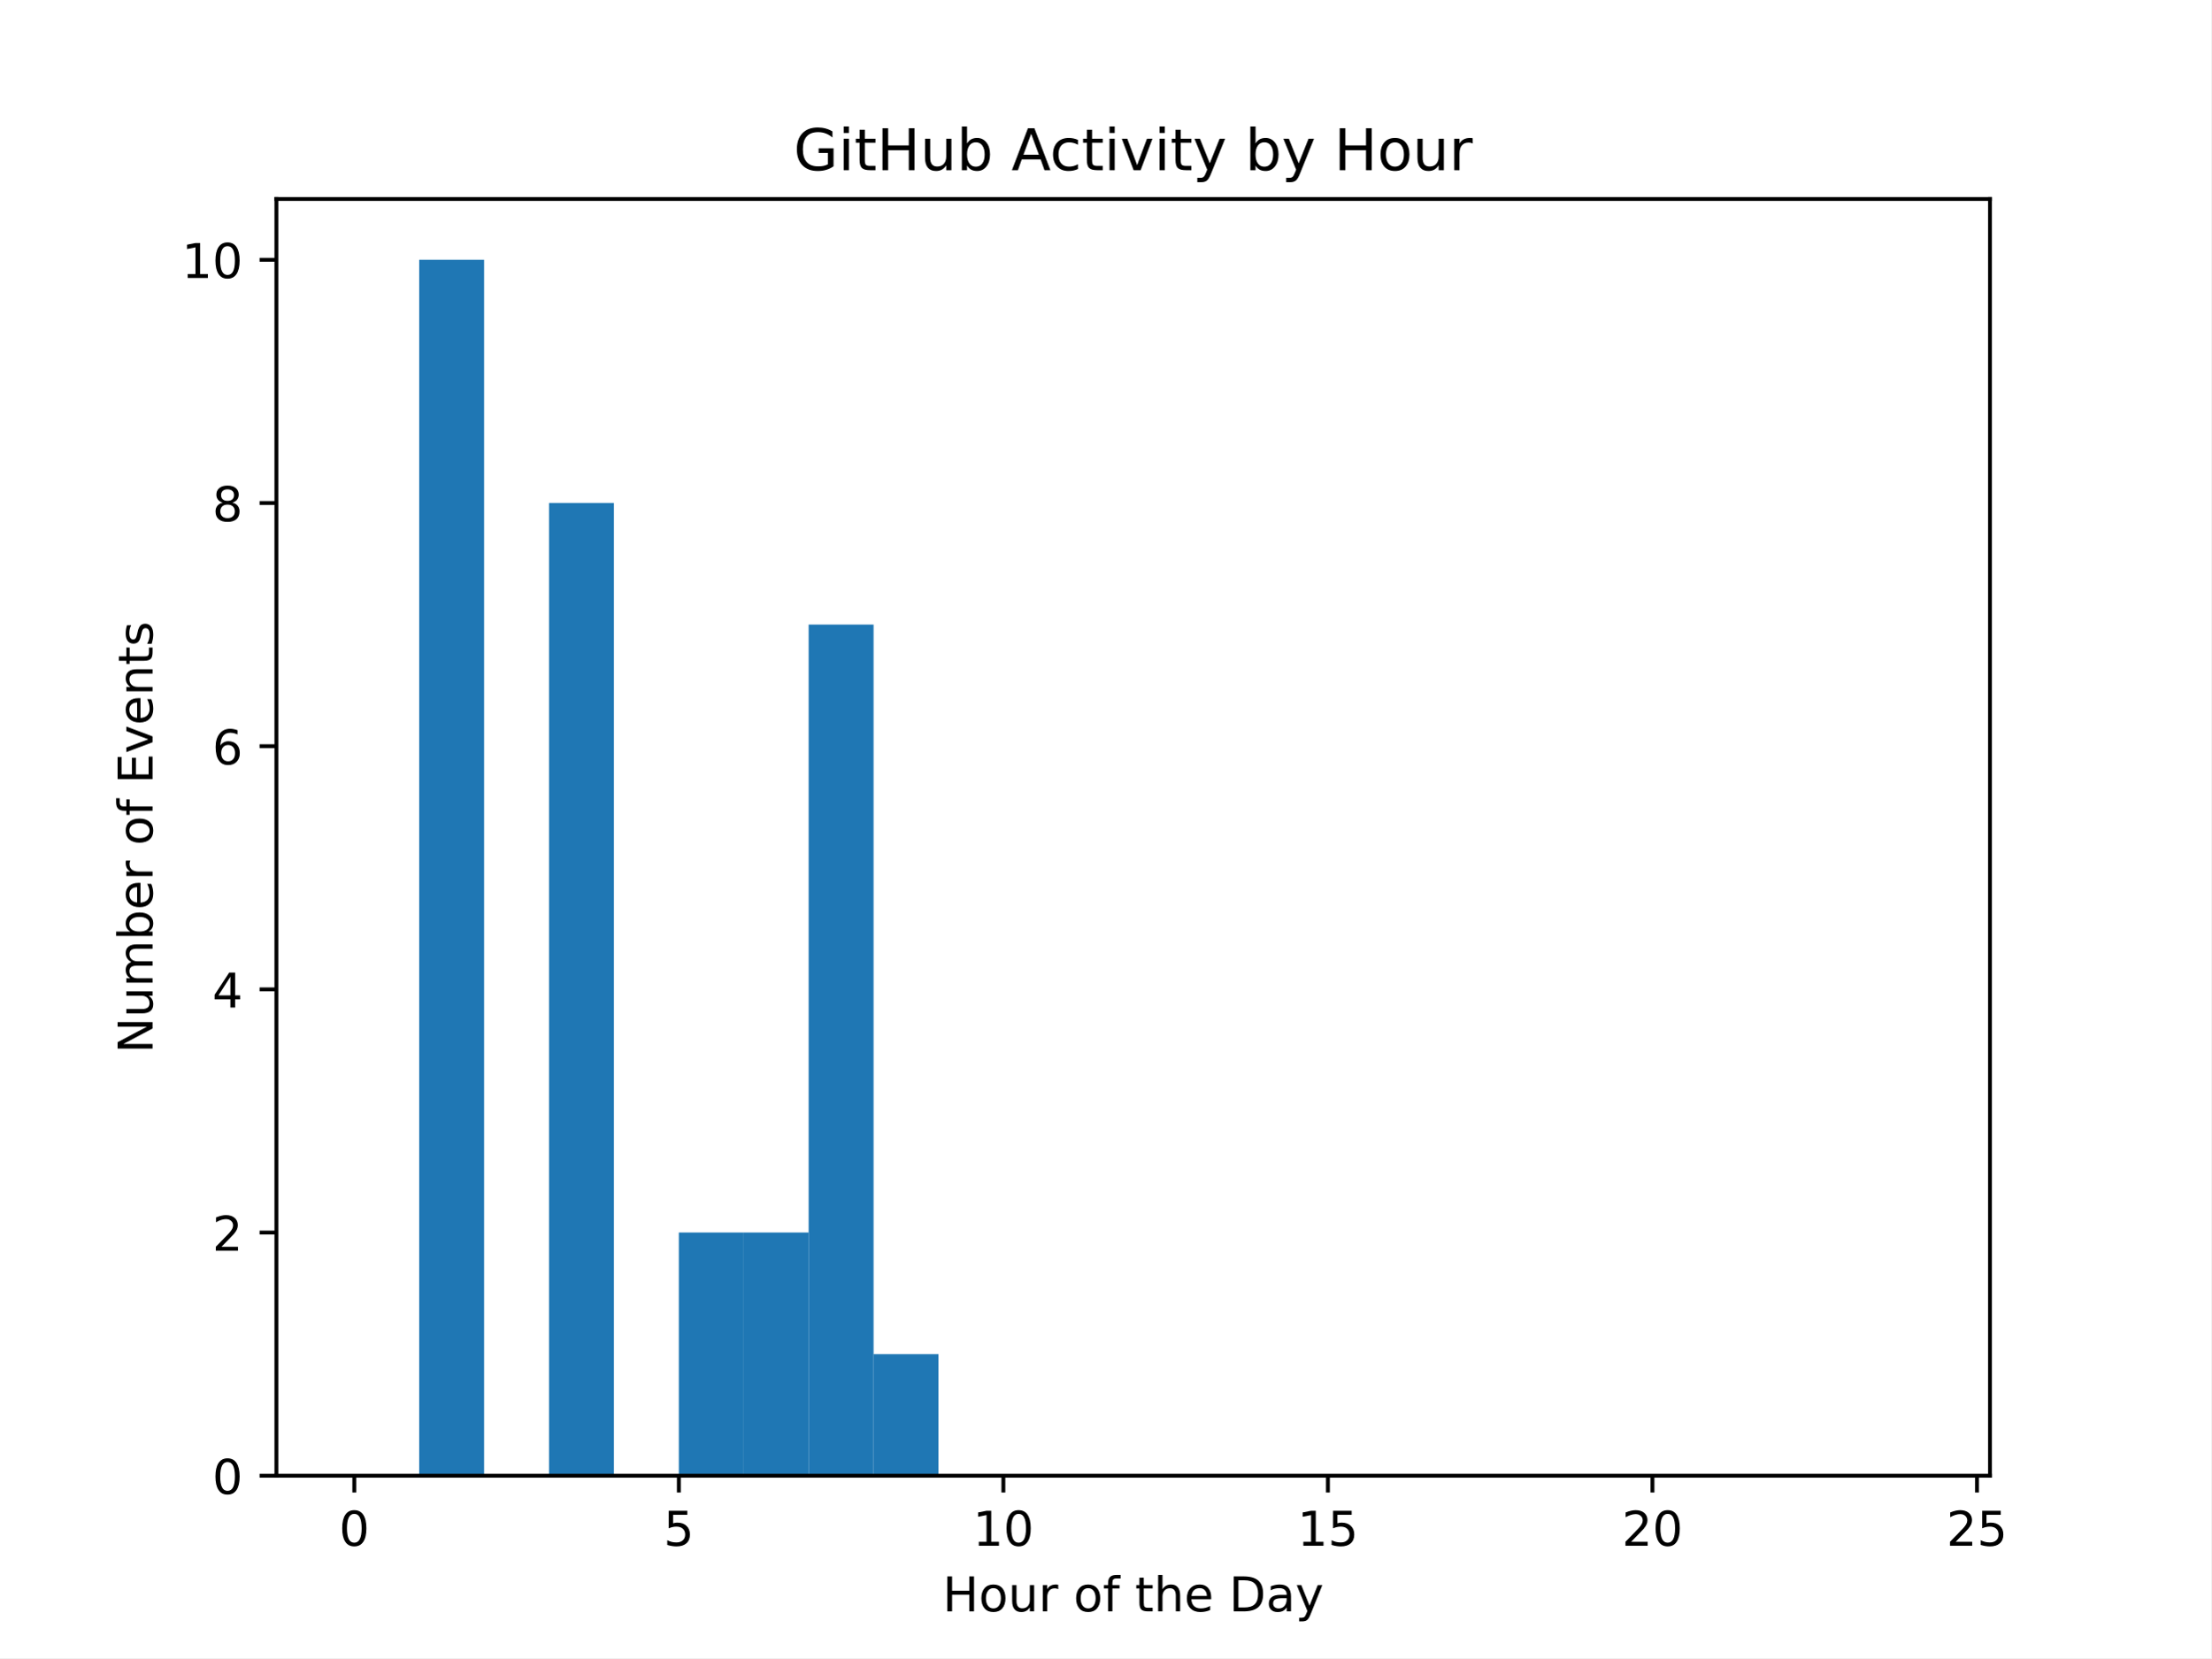
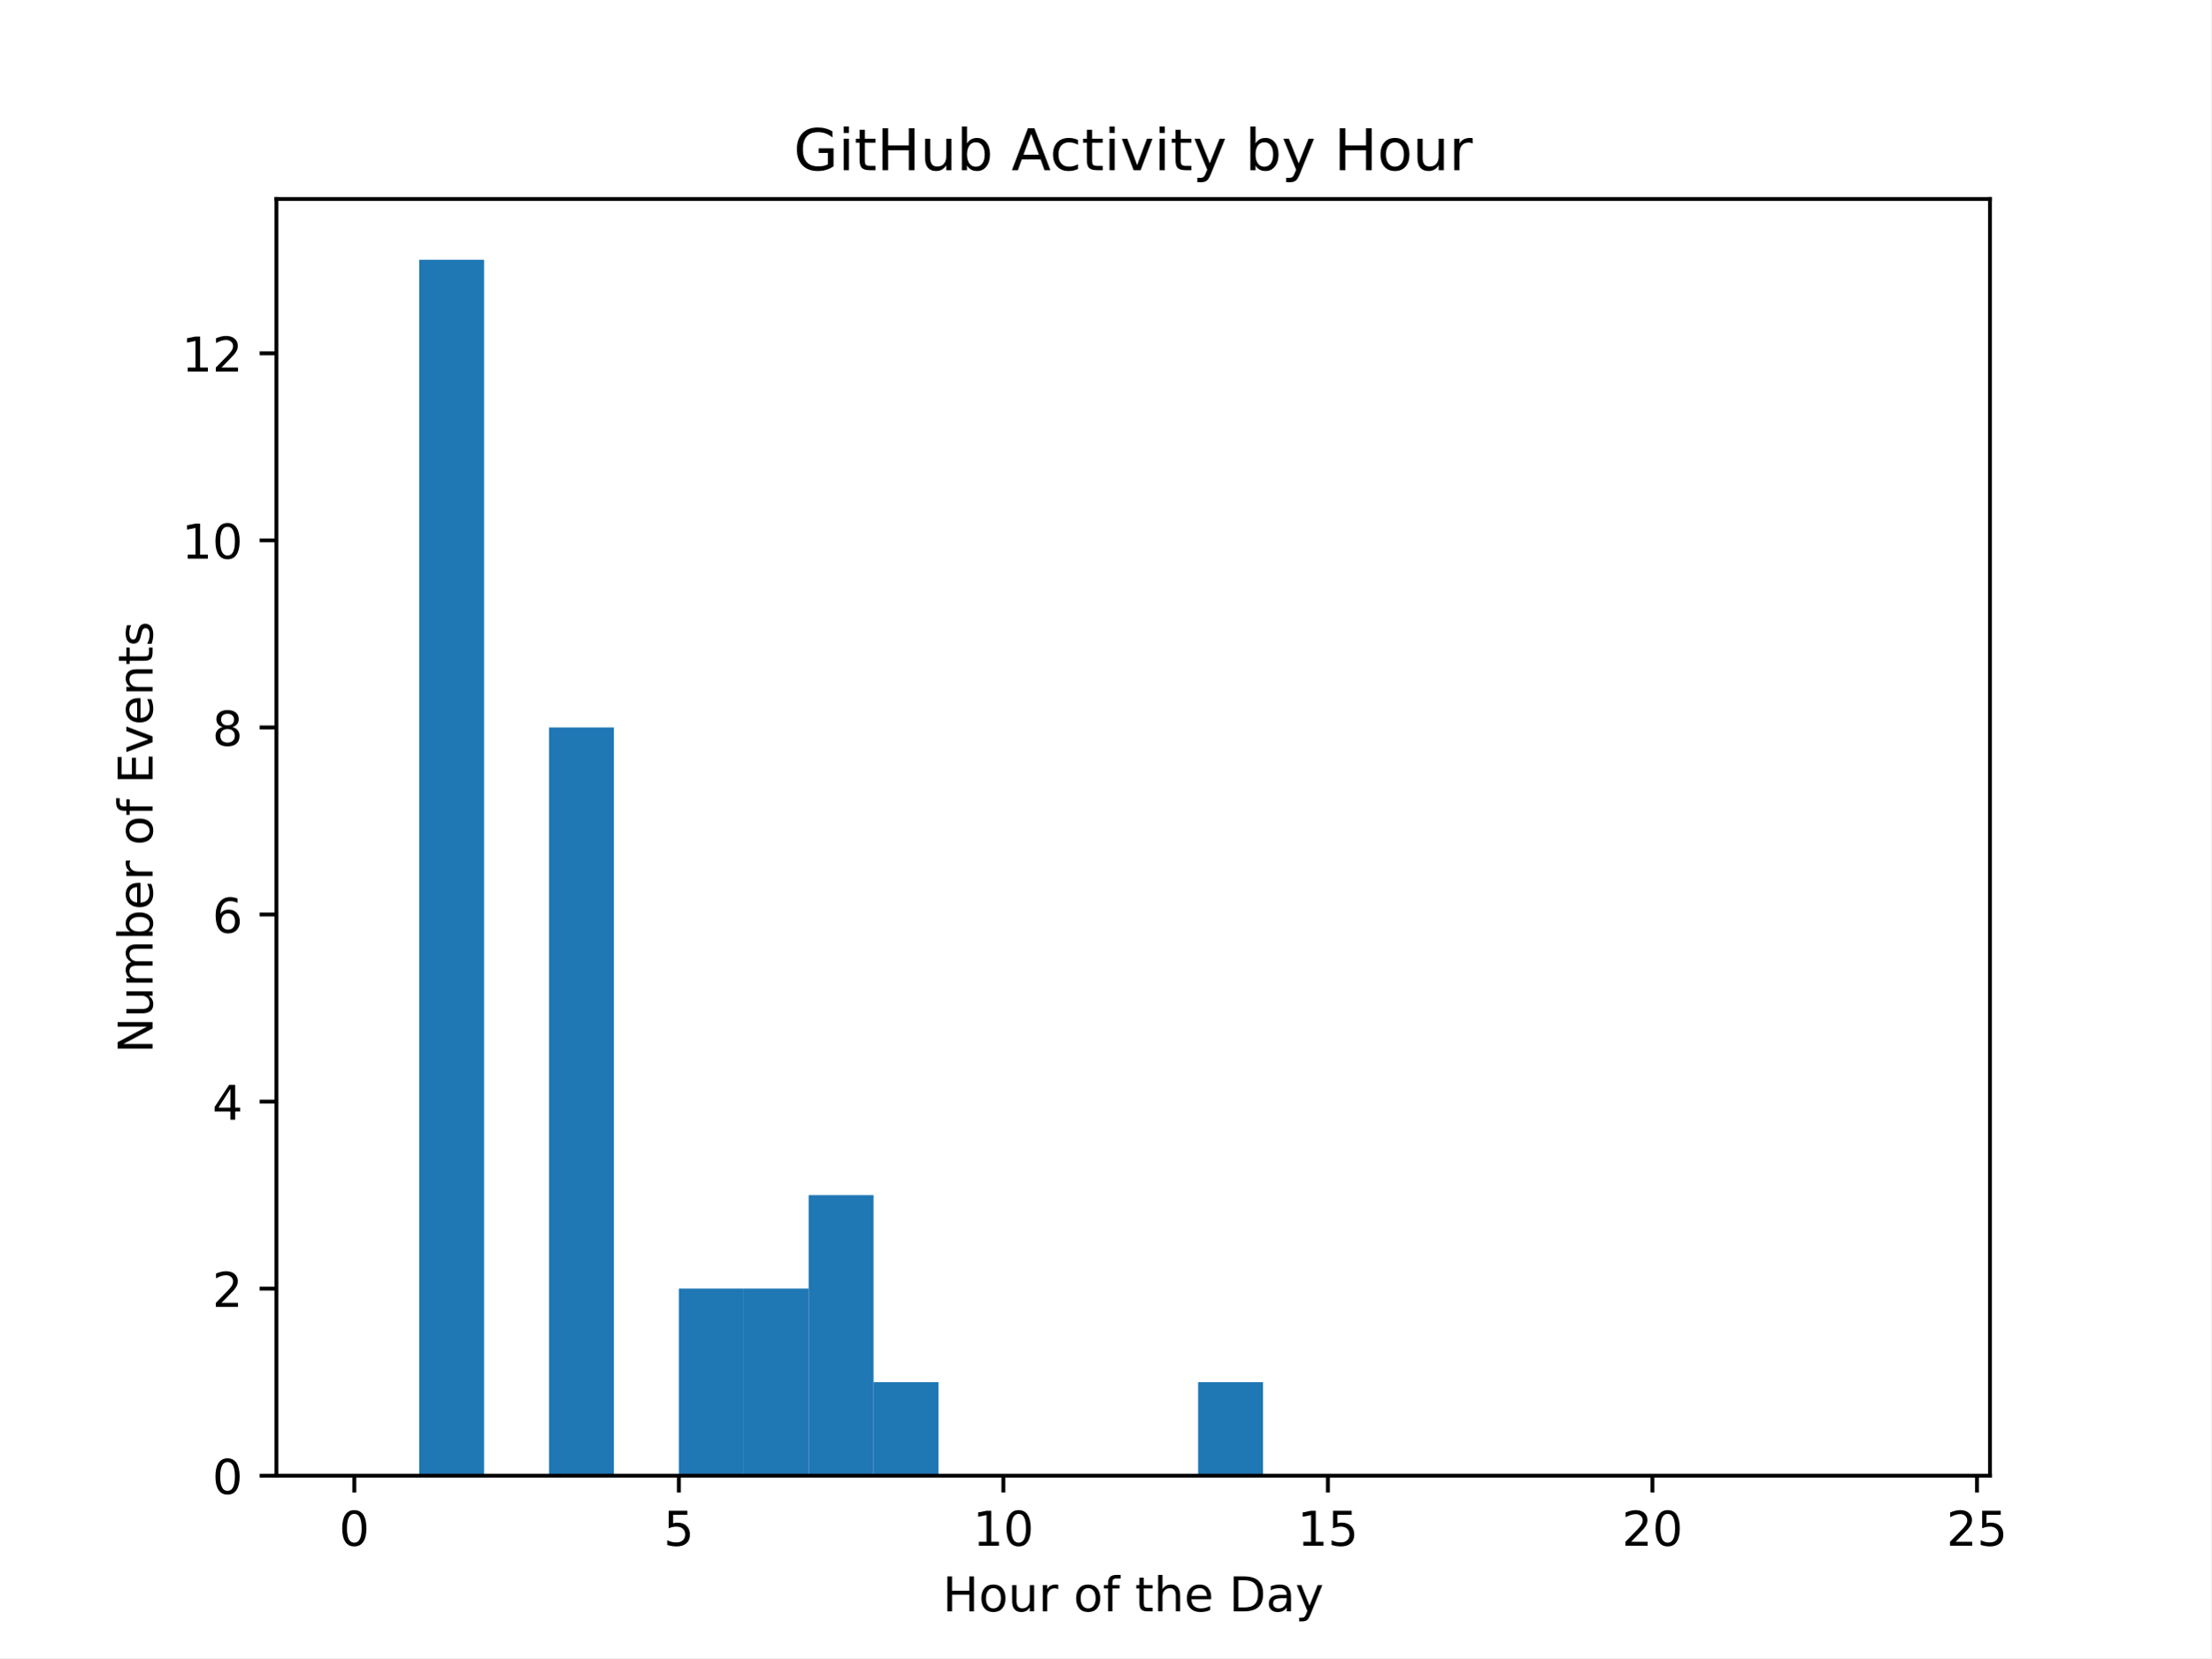
<svg xmlns="http://www.w3.org/2000/svg" xmlns:xlink="http://www.w3.org/1999/xlink" width="460.8pt" height="345.6pt" viewBox="0 0 460.8 345.6" version="1.1">
  <defs>
    <style type="text/css">*{stroke-linejoin: round; stroke-linecap: butt}</style>
  </defs>
  <g id="figure_1">
    <g id="patch_1">
      <path d="M 0 345.6  L 460.8 345.6  L 460.8 0  L 0 0  z " style="fill: #ffffff" />
    </g>
    <g id="axes_1">
      <g id="patch_2">
        <path d="M 57.6 307.584  L 414.72 307.584  L 414.72 41.472  L 57.6 41.472  z " style="fill: #ffffff" />
      </g>
      <g id="patch_3">
-         <path d="M 73.833 307.584  L 87.36 307.584  L 87.36 307.584  L 73.833 307.584  z " clip-path="url(#pcc9d139463)" style="fill: #1f77b4" />
+         <path d="M 73.833 307.584  L 87.36 307.584  L 87.36 307.584  L 73.833 307.584  z " clip-path="url(#pe28ab9a6e8)" style="fill: #1f77b4" />
      </g>
      <g id="patch_4">
-         <path d="M 87.36 307.584  L 100.887 307.584  L 100.887 54.144  L 87.36 54.144  z " clip-path="url(#pcc9d139463)" style="fill: #1f77b4" />
+         <path d="M 87.36 307.584  L 100.887 307.584  L 100.887 54.144  L 87.36 54.144  z " clip-path="url(#pe28ab9a6e8)" style="fill: #1f77b4" />
      </g>
      <g id="patch_5">
-         <path d="M 100.887 307.584  L 114.415 307.584  L 114.415 307.584  L 100.887 307.584  z " clip-path="url(#pcc9d139463)" style="fill: #1f77b4" />
+         <path d="M 100.887 307.584  L 114.415 307.584  L 114.415 307.584  L 100.887 307.584  z " clip-path="url(#pe28ab9a6e8)" style="fill: #1f77b4" />
      </g>
      <g id="patch_6">
-         <path d="M 114.415 307.584  L 127.942 307.584  L 127.942 104.832  L 114.415 104.832  z " clip-path="url(#pcc9d139463)" style="fill: #1f77b4" />
+         <path d="M 114.415 307.584  L 127.942 307.584  L 127.942 151.621  L 114.415 151.621  z " clip-path="url(#pe28ab9a6e8)" style="fill: #1f77b4" />
      </g>
      <g id="patch_7">
-         <path d="M 127.942 307.584  L 141.469 307.584  L 141.469 307.584  L 127.942 307.584  z " clip-path="url(#pcc9d139463)" style="fill: #1f77b4" />
+         <path d="M 127.942 307.584  L 141.469 307.584  L 141.469 307.584  L 127.942 307.584  z " clip-path="url(#pe28ab9a6e8)" style="fill: #1f77b4" />
      </g>
      <g id="patch_8">
-         <path d="M 141.469 307.584  L 154.996 307.584  L 154.996 256.896  L 141.469 256.896  z " clip-path="url(#pcc9d139463)" style="fill: #1f77b4" />
+         <path d="M 141.469 307.584  L 154.996 307.584  L 154.996 268.593  L 141.469 268.593  z " clip-path="url(#pe28ab9a6e8)" style="fill: #1f77b4" />
      </g>
      <g id="patch_9">
-         <path d="M 154.996 307.584  L 168.524 307.584  L 168.524 256.896  L 154.996 256.896  z " clip-path="url(#pcc9d139463)" style="fill: #1f77b4" />
+         <path d="M 154.996 307.584  L 168.524 307.584  L 168.524 268.593  L 154.996 268.593  z " clip-path="url(#pe28ab9a6e8)" style="fill: #1f77b4" />
      </g>
      <g id="patch_10">
-         <path d="M 168.524 307.584  L 182.051 307.584  L 182.051 130.176  L 168.524 130.176  z " clip-path="url(#pcc9d139463)" style="fill: #1f77b4" />
+         <path d="M 168.524 307.584  L 182.051 307.584  L 182.051 249.098  L 168.524 249.098  z " clip-path="url(#pe28ab9a6e8)" style="fill: #1f77b4" />
      </g>
      <g id="patch_11">
-         <path d="M 182.051 307.584  L 195.578 307.584  L 195.578 282.24  L 182.051 282.24  z " clip-path="url(#pcc9d139463)" style="fill: #1f77b4" />
+         <path d="M 182.051 307.584  L 195.578 307.584  L 195.578 288.089  L 182.051 288.089  z " clip-path="url(#pe28ab9a6e8)" style="fill: #1f77b4" />
      </g>
      <g id="patch_12">
-         <path d="M 195.578 307.584  L 209.105 307.584  L 209.105 307.584  L 195.578 307.584  z " clip-path="url(#pcc9d139463)" style="fill: #1f77b4" />
+         <path d="M 195.578 307.584  L 209.105 307.584  L 209.105 307.584  L 195.578 307.584  z " clip-path="url(#pe28ab9a6e8)" style="fill: #1f77b4" />
      </g>
      <g id="patch_13">
-         <path d="M 209.105 307.584  L 222.633 307.584  L 222.633 307.584  L 209.105 307.584  z " clip-path="url(#pcc9d139463)" style="fill: #1f77b4" />
+         <path d="M 209.105 307.584  L 222.633 307.584  L 222.633 307.584  L 209.105 307.584  z " clip-path="url(#pe28ab9a6e8)" style="fill: #1f77b4" />
      </g>
      <g id="patch_14">
-         <path d="M 222.633 307.584  L 236.16 307.584  L 236.16 307.584  L 222.633 307.584  z " clip-path="url(#pcc9d139463)" style="fill: #1f77b4" />
+         <path d="M 222.633 307.584  L 236.16 307.584  L 236.16 307.584  L 222.633 307.584  z " clip-path="url(#pe28ab9a6e8)" style="fill: #1f77b4" />
      </g>
      <g id="patch_15">
-         <path d="M 236.16 307.584  L 249.687 307.584  L 249.687 307.584  L 236.16 307.584  z " clip-path="url(#pcc9d139463)" style="fill: #1f77b4" />
+         <path d="M 236.16 307.584  L 249.687 307.584  L 249.687 307.584  L 236.16 307.584  z " clip-path="url(#pe28ab9a6e8)" style="fill: #1f77b4" />
      </g>
      <g id="patch_16">
-         <path d="M 249.687 307.584  L 263.215 307.584  L 263.215 307.584  L 249.687 307.584  z " clip-path="url(#pcc9d139463)" style="fill: #1f77b4" />
+         <path d="M 249.687 307.584  L 263.215 307.584  L 263.215 288.089  L 249.687 288.089  z " clip-path="url(#pe28ab9a6e8)" style="fill: #1f77b4" />
      </g>
      <g id="patch_17">
-         <path d="M 263.215 307.584  L 276.742 307.584  L 276.742 307.584  L 263.215 307.584  z " clip-path="url(#pcc9d139463)" style="fill: #1f77b4" />
+         <path d="M 263.215 307.584  L 276.742 307.584  L 276.742 307.584  L 263.215 307.584  z " clip-path="url(#pe28ab9a6e8)" style="fill: #1f77b4" />
      </g>
      <g id="patch_18">
-         <path d="M 276.742 307.584  L 290.269 307.584  L 290.269 307.584  L 276.742 307.584  z " clip-path="url(#pcc9d139463)" style="fill: #1f77b4" />
+         <path d="M 276.742 307.584  L 290.269 307.584  L 290.269 307.584  L 276.742 307.584  z " clip-path="url(#pe28ab9a6e8)" style="fill: #1f77b4" />
      </g>
      <g id="patch_19">
-         <path d="M 290.269 307.584  L 303.796 307.584  L 303.796 307.584  L 290.269 307.584  z " clip-path="url(#pcc9d139463)" style="fill: #1f77b4" />
+         <path d="M 290.269 307.584  L 303.796 307.584  L 303.796 307.584  L 290.269 307.584  z " clip-path="url(#pe28ab9a6e8)" style="fill: #1f77b4" />
      </g>
      <g id="patch_20">
-         <path d="M 303.796 307.584  L 317.324 307.584  L 317.324 307.584  L 303.796 307.584  z " clip-path="url(#pcc9d139463)" style="fill: #1f77b4" />
+         <path d="M 303.796 307.584  L 317.324 307.584  L 317.324 307.584  L 303.796 307.584  z " clip-path="url(#pe28ab9a6e8)" style="fill: #1f77b4" />
      </g>
      <g id="patch_21">
-         <path d="M 317.324 307.584  L 330.851 307.584  L 330.851 307.584  L 317.324 307.584  z " clip-path="url(#pcc9d139463)" style="fill: #1f77b4" />
+         <path d="M 317.324 307.584  L 330.851 307.584  L 330.851 307.584  L 317.324 307.584  z " clip-path="url(#pe28ab9a6e8)" style="fill: #1f77b4" />
      </g>
      <g id="patch_22">
-         <path d="M 330.851 307.584  L 344.378 307.584  L 344.378 307.584  L 330.851 307.584  z " clip-path="url(#pcc9d139463)" style="fill: #1f77b4" />
+         <path d="M 330.851 307.584  L 344.378 307.584  L 344.378 307.584  L 330.851 307.584  z " clip-path="url(#pe28ab9a6e8)" style="fill: #1f77b4" />
      </g>
      <g id="patch_23">
-         <path d="M 344.378 307.584  L 357.905 307.584  L 357.905 307.584  L 344.378 307.584  z " clip-path="url(#pcc9d139463)" style="fill: #1f77b4" />
+         <path d="M 344.378 307.584  L 357.905 307.584  L 357.905 307.584  L 344.378 307.584  z " clip-path="url(#pe28ab9a6e8)" style="fill: #1f77b4" />
      </g>
      <g id="patch_24">
-         <path d="M 357.905 307.584  L 371.433 307.584  L 371.433 307.584  L 357.905 307.584  z " clip-path="url(#pcc9d139463)" style="fill: #1f77b4" />
+         <path d="M 357.905 307.584  L 371.433 307.584  L 371.433 307.584  L 357.905 307.584  z " clip-path="url(#pe28ab9a6e8)" style="fill: #1f77b4" />
      </g>
      <g id="patch_25">
-         <path d="M 371.433 307.584  L 384.96 307.584  L 384.96 307.584  L 371.433 307.584  z " clip-path="url(#pcc9d139463)" style="fill: #1f77b4" />
+         <path d="M 371.433 307.584  L 384.96 307.584  L 384.96 307.584  L 371.433 307.584  z " clip-path="url(#pe28ab9a6e8)" style="fill: #1f77b4" />
      </g>
      <g id="patch_26">
-         <path d="M 384.96 307.584  L 398.487 307.584  L 398.487 307.584  L 384.96 307.584  z " clip-path="url(#pcc9d139463)" style="fill: #1f77b4" />
+         <path d="M 384.96 307.584  L 398.487 307.584  L 398.487 307.584  L 384.96 307.584  z " clip-path="url(#pe28ab9a6e8)" style="fill: #1f77b4" />
      </g>
      <g id="matplotlib.axis_1">
        <g id="xtick_1">
          <g id="line2d_1">
            <defs>
-               <path id="m51a4ffc014" d="M 0 0  L 0 3.5  " style="stroke: #000000; stroke-width: 0.8" />
+               <path id="m97886c2530" d="M 0 0  L 0 3.5  " style="stroke: #000000; stroke-width: 0.8" />
            </defs>
            <g>
-               <use xlink:href="#m51a4ffc014" x="73.833" y="307.584" style="stroke: #000000; stroke-width: 0.8" />
+               <use xlink:href="#m97886c2530" x="73.833" y="307.584" style="stroke: #000000; stroke-width: 0.8" />
            </g>
          </g>
          <g id="text_1">
            <g transform="translate(70.65148 322.1824) scale(0.1 -0.1)">
              <defs>
                <path id="DejaVuSans-30" d="M 2034 4250  Q 1547 4250 1301 3770  Q 1056 3291 1056 2328  Q 1056 1369 1301 889  Q 1547 409 2034 409  Q 2525 409 2770 889  Q 3016 1369 3016 2328  Q 3016 3291 2770 3770  Q 2525 4250 2034 4250  z M 2034 4750  Q 2819 4750 3233 4129  Q 3647 3509 3647 2328  Q 3647 1150 3233 529  Q 2819 -91 2034 -91  Q 1250 -91 836 529  Q 422 1150 422 2328  Q 422 3509 836 4129  Q 1250 4750 2034 4750  z " transform="scale(0.015625)" />
              </defs>
              <use xlink:href="#DejaVuSans-30" />
            </g>
          </g>
        </g>
        <g id="xtick_2">
          <g id="line2d_2">
            <g>
-               <use xlink:href="#m51a4ffc014" x="141.469" y="307.584" style="stroke: #000000; stroke-width: 0.8" />
+               <use xlink:href="#m97886c2530" x="141.469" y="307.584" style="stroke: #000000; stroke-width: 0.8" />
            </g>
          </g>
          <g id="text_2">
            <g transform="translate(138.2878 322.1824) scale(0.1 -0.1)">
              <defs>
                <path id="DejaVuSans-35" d="M 691 4666  L 3169 4666  L 3169 4134  L 1269 4134  L 1269 2991  Q 1406 3038 1543 3061  Q 1681 3084 1819 3084  Q 2600 3084 3056 2656  Q 3513 2228 3513 1497  Q 3513 744 3044 326  Q 2575 -91 1722 -91  Q 1428 -91 1123 -41  Q 819 9 494 109  L 494 744  Q 775 591 1075 516  Q 1375 441 1709 441  Q 2250 441 2565 725  Q 2881 1009 2881 1497  Q 2881 1984 2565 2268  Q 2250 2553 1709 2553  Q 1456 2553 1204 2497  Q 953 2441 691 2322  L 691 4666  z " transform="scale(0.015625)" />
              </defs>
              <use xlink:href="#DejaVuSans-35" />
            </g>
          </g>
        </g>
        <g id="xtick_3">
          <g id="line2d_3">
            <g>
-               <use xlink:href="#m51a4ffc014" x="209.105" y="307.584" style="stroke: #000000; stroke-width: 0.8" />
+               <use xlink:href="#m97886c2530" x="209.105" y="307.584" style="stroke: #000000; stroke-width: 0.8" />
            </g>
          </g>
          <g id="text_3">
            <g transform="translate(202.743 322.1824) scale(0.1 -0.1)">
              <defs>
                <path id="DejaVuSans-31" d="M 794 531  L 1825 531  L 1825 4091  L 703 3866  L 703 4441  L 1819 4666  L 2450 4666  L 2450 531  L 3481 531  L 3481 0  L 794 0  L 794 531  z " transform="scale(0.015625)" />
              </defs>
              <use xlink:href="#DejaVuSans-31" />
              <use xlink:href="#DejaVuSans-30" transform="translate(63.62305 0)" />
            </g>
          </g>
        </g>
        <g id="xtick_4">
          <g id="line2d_4">
            <g>
-               <use xlink:href="#m51a4ffc014" x="276.742" y="307.584" style="stroke: #000000; stroke-width: 0.8" />
+               <use xlink:href="#m97886c2530" x="276.742" y="307.584" style="stroke: #000000; stroke-width: 0.8" />
            </g>
          </g>
          <g id="text_4">
            <g transform="translate(270.3793 322.1824) scale(0.1 -0.1)">
              <use xlink:href="#DejaVuSans-31" />
              <use xlink:href="#DejaVuSans-35" transform="translate(63.62305 0)" />
            </g>
          </g>
        </g>
        <g id="xtick_5">
          <g id="line2d_5">
            <g>
-               <use xlink:href="#m51a4ffc014" x="344.378" y="307.584" style="stroke: #000000; stroke-width: 0.8" />
+               <use xlink:href="#m97886c2530" x="344.378" y="307.584" style="stroke: #000000; stroke-width: 0.8" />
            </g>
          </g>
          <g id="text_5">
            <g transform="translate(338.0157 322.1824) scale(0.1 -0.1)">
              <defs>
                <path id="DejaVuSans-32" d="M 1228 531  L 3431 531  L 3431 0  L 469 0  L 469 531  Q 828 903 1448 1529  Q 2069 2156 2228 2338  Q 2531 2678 2651 2914  Q 2772 3150 2772 3378  Q 2772 3750 2511 3984  Q 2250 4219 1831 4219  Q 1534 4219 1204 4116  Q 875 4013 500 3803  L 500 4441  Q 881 4594 1212 4672  Q 1544 4750 1819 4750  Q 2544 4750 2975 4387  Q 3406 4025 3406 3419  Q 3406 3131 3298 2873  Q 3191 2616 2906 2266  Q 2828 2175 2409 1742  Q 1991 1309 1228 531  z " transform="scale(0.015625)" />
              </defs>
              <use xlink:href="#DejaVuSans-32" />
              <use xlink:href="#DejaVuSans-30" transform="translate(63.62305 0)" />
            </g>
          </g>
        </g>
        <g id="xtick_6">
          <g id="line2d_6">
            <g>
-               <use xlink:href="#m51a4ffc014" x="412.015" y="307.584" style="stroke: #000000; stroke-width: 0.8" />
+               <use xlink:href="#m97886c2530" x="412.015" y="307.584" style="stroke: #000000; stroke-width: 0.8" />
            </g>
          </g>
          <g id="text_6">
            <g transform="translate(405.652 322.1824) scale(0.1 -0.1)">
              <use xlink:href="#DejaVuSans-32" />
              <use xlink:href="#DejaVuSans-35" transform="translate(63.62305 0)" />
            </g>
          </g>
        </g>
        <g id="text_7">
          <g transform="translate(196.4506 335.8606) scale(0.1 -0.1)">
            <defs>
              <path id="DejaVuSans-48" d="M 628 4666  L 1259 4666  L 1259 2753  L 3553 2753  L 3553 4666  L 4184 4666  L 4184 0  L 3553 0  L 3553 2222  L 1259 2222  L 1259 0  L 628 0  L 628 4666  z " transform="scale(0.015625)" />
              <path id="DejaVuSans-6f" d="M 1959 3097  Q 1497 3097 1228 2736  Q 959 2375 959 1747  Q 959 1119 1226 758  Q 1494 397 1959 397  Q 2419 397 2687 759  Q 2956 1122 2956 1747  Q 2956 2369 2687 2733  Q 2419 3097 1959 3097  z M 1959 3584  Q 2709 3584 3137 3096  Q 3566 2609 3566 1747  Q 3566 888 3137 398  Q 2709 -91 1959 -91  Q 1206 -91 779 398  Q 353 888 353 1747  Q 353 2609 779 3096  Q 1206 3584 1959 3584  z " transform="scale(0.015625)" />
              <path id="DejaVuSans-75" d="M 544 1381  L 544 3500  L 1119 3500  L 1119 1403  Q 1119 906 1312 657  Q 1506 409 1894 409  Q 2359 409 2629 706  Q 2900 1003 2900 1516  L 2900 3500  L 3475 3500  L 3475 0  L 2900 0  L 2900 538  Q 2691 219 2414 64  Q 2138 -91 1772 -91  Q 1169 -91 856 284  Q 544 659 544 1381  z M 1991 3584  L 1991 3584  z " transform="scale(0.015625)" />
              <path id="DejaVuSans-72" d="M 2631 2963  Q 2534 3019 2420 3045  Q 2306 3072 2169 3072  Q 1681 3072 1420 2755  Q 1159 2438 1159 1844  L 1159 0  L 581 0  L 581 3500  L 1159 3500  L 1159 2956  Q 1341 3275 1631 3429  Q 1922 3584 2338 3584  Q 2397 3584 2469 3576  Q 2541 3569 2628 3553  L 2631 2963  z " transform="scale(0.015625)" />
              <path id="DejaVuSans-20" transform="scale(0.015625)" />
              <path id="DejaVuSans-66" d="M 2375 4863  L 2375 4384  L 1825 4384  Q 1516 4384 1395 4259  Q 1275 4134 1275 3809  L 1275 3500  L 2222 3500  L 2222 3053  L 1275 3053  L 1275 0  L 697 0  L 697 3053  L 147 3053  L 147 3500  L 697 3500  L 697 3744  Q 697 4328 969 4595  Q 1241 4863 1831 4863  L 2375 4863  z " transform="scale(0.015625)" />
              <path id="DejaVuSans-74" d="M 1172 4494  L 1172 3500  L 2356 3500  L 2356 3053  L 1172 3053  L 1172 1153  Q 1172 725 1289 603  Q 1406 481 1766 481  L 2356 481  L 2356 0  L 1766 0  Q 1100 0 847 248  Q 594 497 594 1153  L 594 3053  L 172 3053  L 172 3500  L 594 3500  L 594 4494  L 1172 4494  z " transform="scale(0.015625)" />
              <path id="DejaVuSans-68" d="M 3513 2113  L 3513 0  L 2938 0  L 2938 2094  Q 2938 2591 2744 2837  Q 2550 3084 2163 3084  Q 1697 3084 1428 2787  Q 1159 2491 1159 1978  L 1159 0  L 581 0  L 581 4863  L 1159 4863  L 1159 2956  Q 1366 3272 1645 3428  Q 1925 3584 2291 3584  Q 2894 3584 3203 3211  Q 3513 2838 3513 2113  z " transform="scale(0.015625)" />
              <path id="DejaVuSans-65" d="M 3597 1894  L 3597 1613  L 953 1613  Q 991 1019 1311 708  Q 1631 397 2203 397  Q 2534 397 2845 478  Q 3156 559 3463 722  L 3463 178  Q 3153 47 2828 -22  Q 2503 -91 2169 -91  Q 1331 -91 842 396  Q 353 884 353 1716  Q 353 2575 817 3079  Q 1281 3584 2069 3584  Q 2775 3584 3186 3129  Q 3597 2675 3597 1894  z M 3022 2063  Q 3016 2534 2758 2815  Q 2500 3097 2075 3097  Q 1594 3097 1305 2825  Q 1016 2553 972 2059  L 3022 2063  z " transform="scale(0.015625)" />
              <path id="DejaVuSans-44" d="M 1259 4147  L 1259 519  L 2022 519  Q 2988 519 3436 956  Q 3884 1394 3884 2338  Q 3884 3275 3436 3711  Q 2988 4147 2022 4147  L 1259 4147  z M 628 4666  L 1925 4666  Q 3281 4666 3915 4102  Q 4550 3538 4550 2338  Q 4550 1131 3912 565  Q 3275 0 1925 0  L 628 0  L 628 4666  z " transform="scale(0.015625)" />
              <path id="DejaVuSans-61" d="M 2194 1759  Q 1497 1759 1228 1600  Q 959 1441 959 1056  Q 959 750 1161 570  Q 1363 391 1709 391  Q 2188 391 2477 730  Q 2766 1069 2766 1631  L 2766 1759  L 2194 1759  z M 3341 1997  L 3341 0  L 2766 0  L 2766 531  Q 2569 213 2275 61  Q 1981 -91 1556 -91  Q 1019 -91 701 211  Q 384 513 384 1019  Q 384 1609 779 1909  Q 1175 2209 1959 2209  L 2766 2209  L 2766 2266  Q 2766 2663 2505 2880  Q 2244 3097 1772 3097  Q 1472 3097 1187 3025  Q 903 2953 641 2809  L 641 3341  Q 956 3463 1253 3523  Q 1550 3584 1831 3584  Q 2591 3584 2966 3190  Q 3341 2797 3341 1997  z " transform="scale(0.015625)" />
              <path id="DejaVuSans-79" d="M 2059 -325  Q 1816 -950 1584 -1140  Q 1353 -1331 966 -1331  L 506 -1331  L 506 -850  L 844 -850  Q 1081 -850 1212 -737  Q 1344 -625 1503 -206  L 1606 56  L 191 3500  L 800 3500  L 1894 763  L 2988 3500  L 3597 3500  L 2059 -325  z " transform="scale(0.015625)" />
            </defs>
            <use xlink:href="#DejaVuSans-48" />
            <use xlink:href="#DejaVuSans-6f" transform="translate(75.19531 0)" />
            <use xlink:href="#DejaVuSans-75" transform="translate(136.377 0)" />
            <use xlink:href="#DejaVuSans-72" transform="translate(199.7559 0)" />
            <use xlink:href="#DejaVuSans-20" transform="translate(240.8691 0)" />
            <use xlink:href="#DejaVuSans-6f" transform="translate(272.6562 0)" />
            <use xlink:href="#DejaVuSans-66" transform="translate(333.8379 0)" />
            <use xlink:href="#DejaVuSans-20" transform="translate(369.043 0)" />
            <use xlink:href="#DejaVuSans-74" transform="translate(400.8301 0)" />
            <use xlink:href="#DejaVuSans-68" transform="translate(440.0391 0)" />
            <use xlink:href="#DejaVuSans-65" transform="translate(503.418 0)" />
            <use xlink:href="#DejaVuSans-20" transform="translate(564.9414 0)" />
            <use xlink:href="#DejaVuSans-44" transform="translate(596.7285 0)" />
            <use xlink:href="#DejaVuSans-61" transform="translate(673.7305 0)" />
            <use xlink:href="#DejaVuSans-79" transform="translate(735.0098 0)" />
          </g>
        </g>
      </g>
      <g id="matplotlib.axis_2">
        <g id="ytick_1">
          <g id="line2d_7">
            <defs>
-               <path id="mb9763d5848" d="M 0 0  L -3.5 0  " style="stroke: #000000; stroke-width: 0.8" />
+               <path id="m1782a7b599" d="M 0 0  L -3.5 0  " style="stroke: #000000; stroke-width: 0.8" />
            </defs>
            <g>
-               <use xlink:href="#mb9763d5848" x="57.6" y="307.584" style="stroke: #000000; stroke-width: 0.8" />
+               <use xlink:href="#m1782a7b599" x="57.6" y="307.584" style="stroke: #000000; stroke-width: 0.8" />
            </g>
          </g>
          <g id="text_8">
            <g transform="translate(44.2375 311.3832) scale(0.1 -0.1)">
              <use xlink:href="#DejaVuSans-30" />
            </g>
          </g>
        </g>
        <g id="ytick_2">
          <g id="line2d_8">
            <g>
-               <use xlink:href="#mb9763d5848" x="57.6" y="256.896" style="stroke: #000000; stroke-width: 0.8" />
+               <use xlink:href="#m1782a7b599" x="57.6" y="268.593" style="stroke: #000000; stroke-width: 0.8" />
            </g>
          </g>
          <g id="text_9">
-             <g transform="translate(44.2375 260.6952) scale(0.1 -0.1)">
+             <g transform="translate(44.2375 272.3924) scale(0.1 -0.1)">
              <use xlink:href="#DejaVuSans-32" />
            </g>
          </g>
        </g>
        <g id="ytick_3">
          <g id="line2d_9">
            <g>
-               <use xlink:href="#mb9763d5848" x="57.6" y="206.208" style="stroke: #000000; stroke-width: 0.8" />
+               <use xlink:href="#m1782a7b599" x="57.6" y="229.602" style="stroke: #000000; stroke-width: 0.8" />
            </g>
          </g>
          <g id="text_10">
-             <g transform="translate(44.2375 210.0072) scale(0.1 -0.1)">
+             <g transform="translate(44.2375 233.4017) scale(0.1 -0.1)">
              <defs>
                <path id="DejaVuSans-34" d="M 2419 4116  L 825 1625  L 2419 1625  L 2419 4116  z M 2253 4666  L 3047 4666  L 3047 1625  L 3713 1625  L 3713 1100  L 3047 1100  L 3047 0  L 2419 0  L 2419 1100  L 313 1100  L 313 1709  L 2253 4666  z " transform="scale(0.015625)" />
              </defs>
              <use xlink:href="#DejaVuSans-34" />
            </g>
          </g>
        </g>
        <g id="ytick_4">
          <g id="line2d_10">
            <g>
-               <use xlink:href="#mb9763d5848" x="57.6" y="155.52" style="stroke: #000000; stroke-width: 0.8" />
+               <use xlink:href="#m1782a7b599" x="57.6" y="190.612" style="stroke: #000000; stroke-width: 0.8" />
            </g>
          </g>
          <g id="text_11">
-             <g transform="translate(44.2375 159.3192) scale(0.1 -0.1)">
+             <g transform="translate(44.2375 194.4109) scale(0.1 -0.1)">
              <defs>
                <path id="DejaVuSans-36" d="M 2113 2584  Q 1688 2584 1439 2293  Q 1191 2003 1191 1497  Q 1191 994 1439 701  Q 1688 409 2113 409  Q 2538 409 2786 701  Q 3034 994 3034 1497  Q 3034 2003 2786 2293  Q 2538 2584 2113 2584  z M 3366 4563  L 3366 3988  Q 3128 4100 2886 4159  Q 2644 4219 2406 4219  Q 1781 4219 1451 3797  Q 1122 3375 1075 2522  Q 1259 2794 1537 2939  Q 1816 3084 2150 3084  Q 2853 3084 3261 2657  Q 3669 2231 3669 1497  Q 3669 778 3244 343  Q 2819 -91 2113 -91  Q 1303 -91 875 529  Q 447 1150 447 2328  Q 447 3434 972 4092  Q 1497 4750 2381 4750  Q 2619 4750 2861 4703  Q 3103 4656 3366 4563  z " transform="scale(0.015625)" />
              </defs>
              <use xlink:href="#DejaVuSans-36" />
            </g>
          </g>
        </g>
        <g id="ytick_5">
          <g id="line2d_11">
            <g>
-               <use xlink:href="#mb9763d5848" x="57.6" y="104.832" style="stroke: #000000; stroke-width: 0.8" />
+               <use xlink:href="#m1782a7b599" x="57.6" y="151.621" style="stroke: #000000; stroke-width: 0.8" />
            </g>
          </g>
          <g id="text_12">
-             <g transform="translate(44.2375 108.6312) scale(0.1 -0.1)">
+             <g transform="translate(44.2375 155.4201) scale(0.1 -0.1)">
              <defs>
                <path id="DejaVuSans-38" d="M 2034 2216  Q 1584 2216 1326 1975  Q 1069 1734 1069 1313  Q 1069 891 1326 650  Q 1584 409 2034 409  Q 2484 409 2743 651  Q 3003 894 3003 1313  Q 3003 1734 2745 1975  Q 2488 2216 2034 2216  z M 1403 2484  Q 997 2584 770 2862  Q 544 3141 544 3541  Q 544 4100 942 4425  Q 1341 4750 2034 4750  Q 2731 4750 3128 4425  Q 3525 4100 3525 3541  Q 3525 3141 3298 2862  Q 3072 2584 2669 2484  Q 3125 2378 3379 2068  Q 3634 1759 3634 1313  Q 3634 634 3220 271  Q 2806 -91 2034 -91  Q 1263 -91 848 271  Q 434 634 434 1313  Q 434 1759 690 2068  Q 947 2378 1403 2484  z M 1172 3481  Q 1172 3119 1398 2916  Q 1625 2713 2034 2713  Q 2441 2713 2670 2916  Q 2900 3119 2900 3481  Q 2900 3844 2670 4047  Q 2441 4250 2034 4250  Q 1625 4250 1398 4047  Q 1172 3844 1172 3481  z " transform="scale(0.015625)" />
              </defs>
              <use xlink:href="#DejaVuSans-38" />
            </g>
          </g>
        </g>
        <g id="ytick_6">
          <g id="line2d_12">
            <g>
-               <use xlink:href="#mb9763d5848" x="57.6" y="54.144" style="stroke: #000000; stroke-width: 0.8" />
+               <use xlink:href="#m1782a7b599" x="57.6" y="112.63" style="stroke: #000000; stroke-width: 0.8" />
            </g>
          </g>
          <g id="text_13">
-             <g transform="translate(37.875 57.94322) scale(0.1 -0.1)">
+             <g transform="translate(37.875 116.4294) scale(0.1 -0.1)">
              <use xlink:href="#DejaVuSans-31" />
              <use xlink:href="#DejaVuSans-30" transform="translate(63.62305 0)" />
            </g>
          </g>
        </g>
-         <g id="text_14">
+         <g id="ytick_7">
+           <g id="line2d_13">
+             <g>
+               <use xlink:href="#m1782a7b599" x="57.6" y="73.639" style="stroke: #000000; stroke-width: 0.8" />
+             </g>
+           </g>
+           <g id="text_14">
+             <g transform="translate(37.875 77.4386) scale(0.1 -0.1)">
+               <use xlink:href="#DejaVuSans-31" />
+               <use xlink:href="#DejaVuSans-32" transform="translate(63.62305 0)" />
+             </g>
+           </g>
+         </g>
+         <g id="text_15">
          <g transform="translate(31.79531 219.5405) rotate(-90) scale(0.1 -0.1)">
            <defs>
              <path id="DejaVuSans-4e" d="M 628 4666  L 1478 4666  L 3547 763  L 3547 4666  L 4159 4666  L 4159 0  L 3309 0  L 1241 3903  L 1241 0  L 628 0  L 628 4666  z " transform="scale(0.015625)" />
              <path id="DejaVuSans-6d" d="M 3328 2828  Q 3544 3216 3844 3400  Q 4144 3584 4550 3584  Q 5097 3584 5394 3201  Q 5691 2819 5691 2113  L 5691 0  L 5113 0  L 5113 2094  Q 5113 2597 4934 2840  Q 4756 3084 4391 3084  Q 3944 3084 3684 2787  Q 3425 2491 3425 1978  L 3425 0  L 2847 0  L 2847 2094  Q 2847 2600 2669 2842  Q 2491 3084 2119 3084  Q 1678 3084 1418 2786  Q 1159 2488 1159 1978  L 1159 0  L 581 0  L 581 3500  L 1159 3500  L 1159 2956  Q 1356 3278 1631 3431  Q 1906 3584 2284 3584  Q 2666 3584 2933 3390  Q 3200 3197 3328 2828  z " transform="scale(0.015625)" />
              <path id="DejaVuSans-62" d="M 3116 1747  Q 3116 2381 2855 2742  Q 2594 3103 2138 3103  Q 1681 3103 1420 2742  Q 1159 2381 1159 1747  Q 1159 1113 1420 752  Q 1681 391 2138 391  Q 2594 391 2855 752  Q 3116 1113 3116 1747  z M 1159 2969  Q 1341 3281 1617 3432  Q 1894 3584 2278 3584  Q 2916 3584 3314 3078  Q 3713 2572 3713 1747  Q 3713 922 3314 415  Q 2916 -91 2278 -91  Q 1894 -91 1617 61  Q 1341 213 1159 525  L 1159 0  L 581 0  L 581 4863  L 1159 4863  L 1159 2969  z " transform="scale(0.015625)" />
              <path id="DejaVuSans-45" d="M 628 4666  L 3578 4666  L 3578 4134  L 1259 4134  L 1259 2753  L 3481 2753  L 3481 2222  L 1259 2222  L 1259 531  L 3634 531  L 3634 0  L 628 0  L 628 4666  z " transform="scale(0.015625)" />
              <path id="DejaVuSans-76" d="M 191 3500  L 800 3500  L 1894 563  L 2988 3500  L 3597 3500  L 2284 0  L 1503 0  L 191 3500  z " transform="scale(0.015625)" />
              <path id="DejaVuSans-6e" d="M 3513 2113  L 3513 0  L 2938 0  L 2938 2094  Q 2938 2591 2744 2837  Q 2550 3084 2163 3084  Q 1697 3084 1428 2787  Q 1159 2491 1159 1978  L 1159 0  L 581 0  L 581 3500  L 1159 3500  L 1159 2956  Q 1366 3272 1645 3428  Q 1925 3584 2291 3584  Q 2894 3584 3203 3211  Q 3513 2838 3513 2113  z " transform="scale(0.015625)" />
              <path id="DejaVuSans-73" d="M 2834 3397  L 2834 2853  Q 2591 2978 2328 3040  Q 2066 3103 1784 3103  Q 1356 3103 1142 2972  Q 928 2841 928 2578  Q 928 2378 1081 2264  Q 1234 2150 1697 2047  L 1894 2003  Q 2506 1872 2764 1633  Q 3022 1394 3022 966  Q 3022 478 2636 193  Q 2250 -91 1575 -91  Q 1294 -91 989 -36  Q 684 19 347 128  L 347 722  Q 666 556 975 473  Q 1284 391 1588 391  Q 1994 391 2212 530  Q 2431 669 2431 922  Q 2431 1156 2273 1281  Q 2116 1406 1581 1522  L 1381 1569  Q 847 1681 609 1914  Q 372 2147 372 2553  Q 372 3047 722 3315  Q 1072 3584 1716 3584  Q 2034 3584 2315 3537  Q 2597 3491 2834 3397  z " transform="scale(0.015625)" />
            </defs>
            <use xlink:href="#DejaVuSans-4e" />
            <use xlink:href="#DejaVuSans-75" transform="translate(74.80469 0)" />
            <use xlink:href="#DejaVuSans-6d" transform="translate(138.1836 0)" />
            <use xlink:href="#DejaVuSans-62" transform="translate(235.5957 0)" />
            <use xlink:href="#DejaVuSans-65" transform="translate(299.0723 0)" />
            <use xlink:href="#DejaVuSans-72" transform="translate(360.5957 0)" />
            <use xlink:href="#DejaVuSans-20" transform="translate(401.709 0)" />
            <use xlink:href="#DejaVuSans-6f" transform="translate(433.4961 0)" />
            <use xlink:href="#DejaVuSans-66" transform="translate(494.6777 0)" />
            <use xlink:href="#DejaVuSans-20" transform="translate(529.8828 0)" />
            <use xlink:href="#DejaVuSans-45" transform="translate(561.6699 0)" />
            <use xlink:href="#DejaVuSans-76" transform="translate(624.8535 0)" />
            <use xlink:href="#DejaVuSans-65" transform="translate(684.0332 0)" />
            <use xlink:href="#DejaVuSans-6e" transform="translate(745.5566 0)" />
            <use xlink:href="#DejaVuSans-74" transform="translate(808.9355 0)" />
            <use xlink:href="#DejaVuSans-73" transform="translate(848.1445 0)" />
          </g>
        </g>
      </g>
      <g id="patch_27">
        <path d="M 57.6 307.584  L 57.6 41.472  " style="fill: none; stroke: #000000; stroke-width: 0.8; stroke-linejoin: miter; stroke-linecap: square" />
      </g>
      <g id="patch_28">
        <path d="M 414.72 307.584  L 414.72 41.472  " style="fill: none; stroke: #000000; stroke-width: 0.8; stroke-linejoin: miter; stroke-linecap: square" />
      </g>
      <g id="patch_29">
        <path d="M 57.6 307.584  L 414.72 307.584  " style="fill: none; stroke: #000000; stroke-width: 0.8; stroke-linejoin: miter; stroke-linecap: square" />
      </g>
      <g id="patch_30">
        <path d="M 57.6 41.472  L 414.72 41.472  " style="fill: none; stroke: #000000; stroke-width: 0.8; stroke-linejoin: miter; stroke-linecap: square" />
      </g>
-       <g id="text_15">
+       <g id="text_16">
        <g transform="translate(165.3956 35.472) scale(0.12 -0.12)">
          <defs>
            <path id="DejaVuSans-47" d="M 3809 666  L 3809 1919  L 2778 1919  L 2778 2438  L 4434 2438  L 4434 434  Q 4069 175 3628 42  Q 3188 -91 2688 -91  Q 1594 -91 976 548  Q 359 1188 359 2328  Q 359 3472 976 4111  Q 1594 4750 2688 4750  Q 3144 4750 3555 4637  Q 3966 4525 4313 4306  L 4313 3634  Q 3963 3931 3569 4081  Q 3175 4231 2741 4231  Q 1884 4231 1454 3753  Q 1025 3275 1025 2328  Q 1025 1384 1454 906  Q 1884 428 2741 428  Q 3075 428 3337 486  Q 3600 544 3809 666  z " transform="scale(0.015625)" />
            <path id="DejaVuSans-69" d="M 603 3500  L 1178 3500  L 1178 0  L 603 0  L 603 3500  z M 603 4863  L 1178 4863  L 1178 4134  L 603 4134  L 603 4863  z " transform="scale(0.015625)" />
            <path id="DejaVuSans-41" d="M 2188 4044  L 1331 1722  L 3047 1722  L 2188 4044  z M 1831 4666  L 2547 4666  L 4325 0  L 3669 0  L 3244 1197  L 1141 1197  L 716 0  L 50 0  L 1831 4666  z " transform="scale(0.015625)" />
            <path id="DejaVuSans-63" d="M 3122 3366  L 3122 2828  Q 2878 2963 2633 3030  Q 2388 3097 2138 3097  Q 1578 3097 1268 2742  Q 959 2388 959 1747  Q 959 1106 1268 751  Q 1578 397 2138 397  Q 2388 397 2633 464  Q 2878 531 3122 666  L 3122 134  Q 2881 22 2623 -34  Q 2366 -91 2075 -91  Q 1284 -91 818 406  Q 353 903 353 1747  Q 353 2603 823 3093  Q 1294 3584 2113 3584  Q 2378 3584 2631 3529  Q 2884 3475 3122 3366  z " transform="scale(0.015625)" />
          </defs>
          <use xlink:href="#DejaVuSans-47" />
          <use xlink:href="#DejaVuSans-69" transform="translate(77.49023 0)" />
          <use xlink:href="#DejaVuSans-74" transform="translate(105.2734 0)" />
          <use xlink:href="#DejaVuSans-48" transform="translate(144.4824 0)" />
          <use xlink:href="#DejaVuSans-75" transform="translate(219.6777 0)" />
          <use xlink:href="#DejaVuSans-62" transform="translate(283.0566 0)" />
          <use xlink:href="#DejaVuSans-20" transform="translate(346.5332 0)" />
          <use xlink:href="#DejaVuSans-41" transform="translate(378.3203 0)" />
          <use xlink:href="#DejaVuSans-63" transform="translate(444.9785 0)" />
          <use xlink:href="#DejaVuSans-74" transform="translate(499.959 0)" />
          <use xlink:href="#DejaVuSans-69" transform="translate(539.168 0)" />
          <use xlink:href="#DejaVuSans-76" transform="translate(566.9512 0)" />
          <use xlink:href="#DejaVuSans-69" transform="translate(626.1309 0)" />
          <use xlink:href="#DejaVuSans-74" transform="translate(653.9141 0)" />
          <use xlink:href="#DejaVuSans-79" transform="translate(693.123 0)" />
          <use xlink:href="#DejaVuSans-20" transform="translate(752.3027 0)" />
          <use xlink:href="#DejaVuSans-62" transform="translate(784.0898 0)" />
          <use xlink:href="#DejaVuSans-79" transform="translate(847.5664 0)" />
          <use xlink:href="#DejaVuSans-20" transform="translate(906.7461 0)" />
          <use xlink:href="#DejaVuSans-48" transform="translate(938.5332 0)" />
          <use xlink:href="#DejaVuSans-6f" transform="translate(1013.729 0)" />
          <use xlink:href="#DejaVuSans-75" transform="translate(1074.91 0)" />
          <use xlink:href="#DejaVuSans-72" transform="translate(1138.289 0)" />
        </g>
      </g>
    </g>
  </g>
  <defs>
-     <clipPath id="pcc9d139463">
+     <clipPath id="pe28ab9a6e8">
      <rect x="57.6" y="41.472" width="357.12" height="266.112" />
    </clipPath>
  </defs>
</svg>
